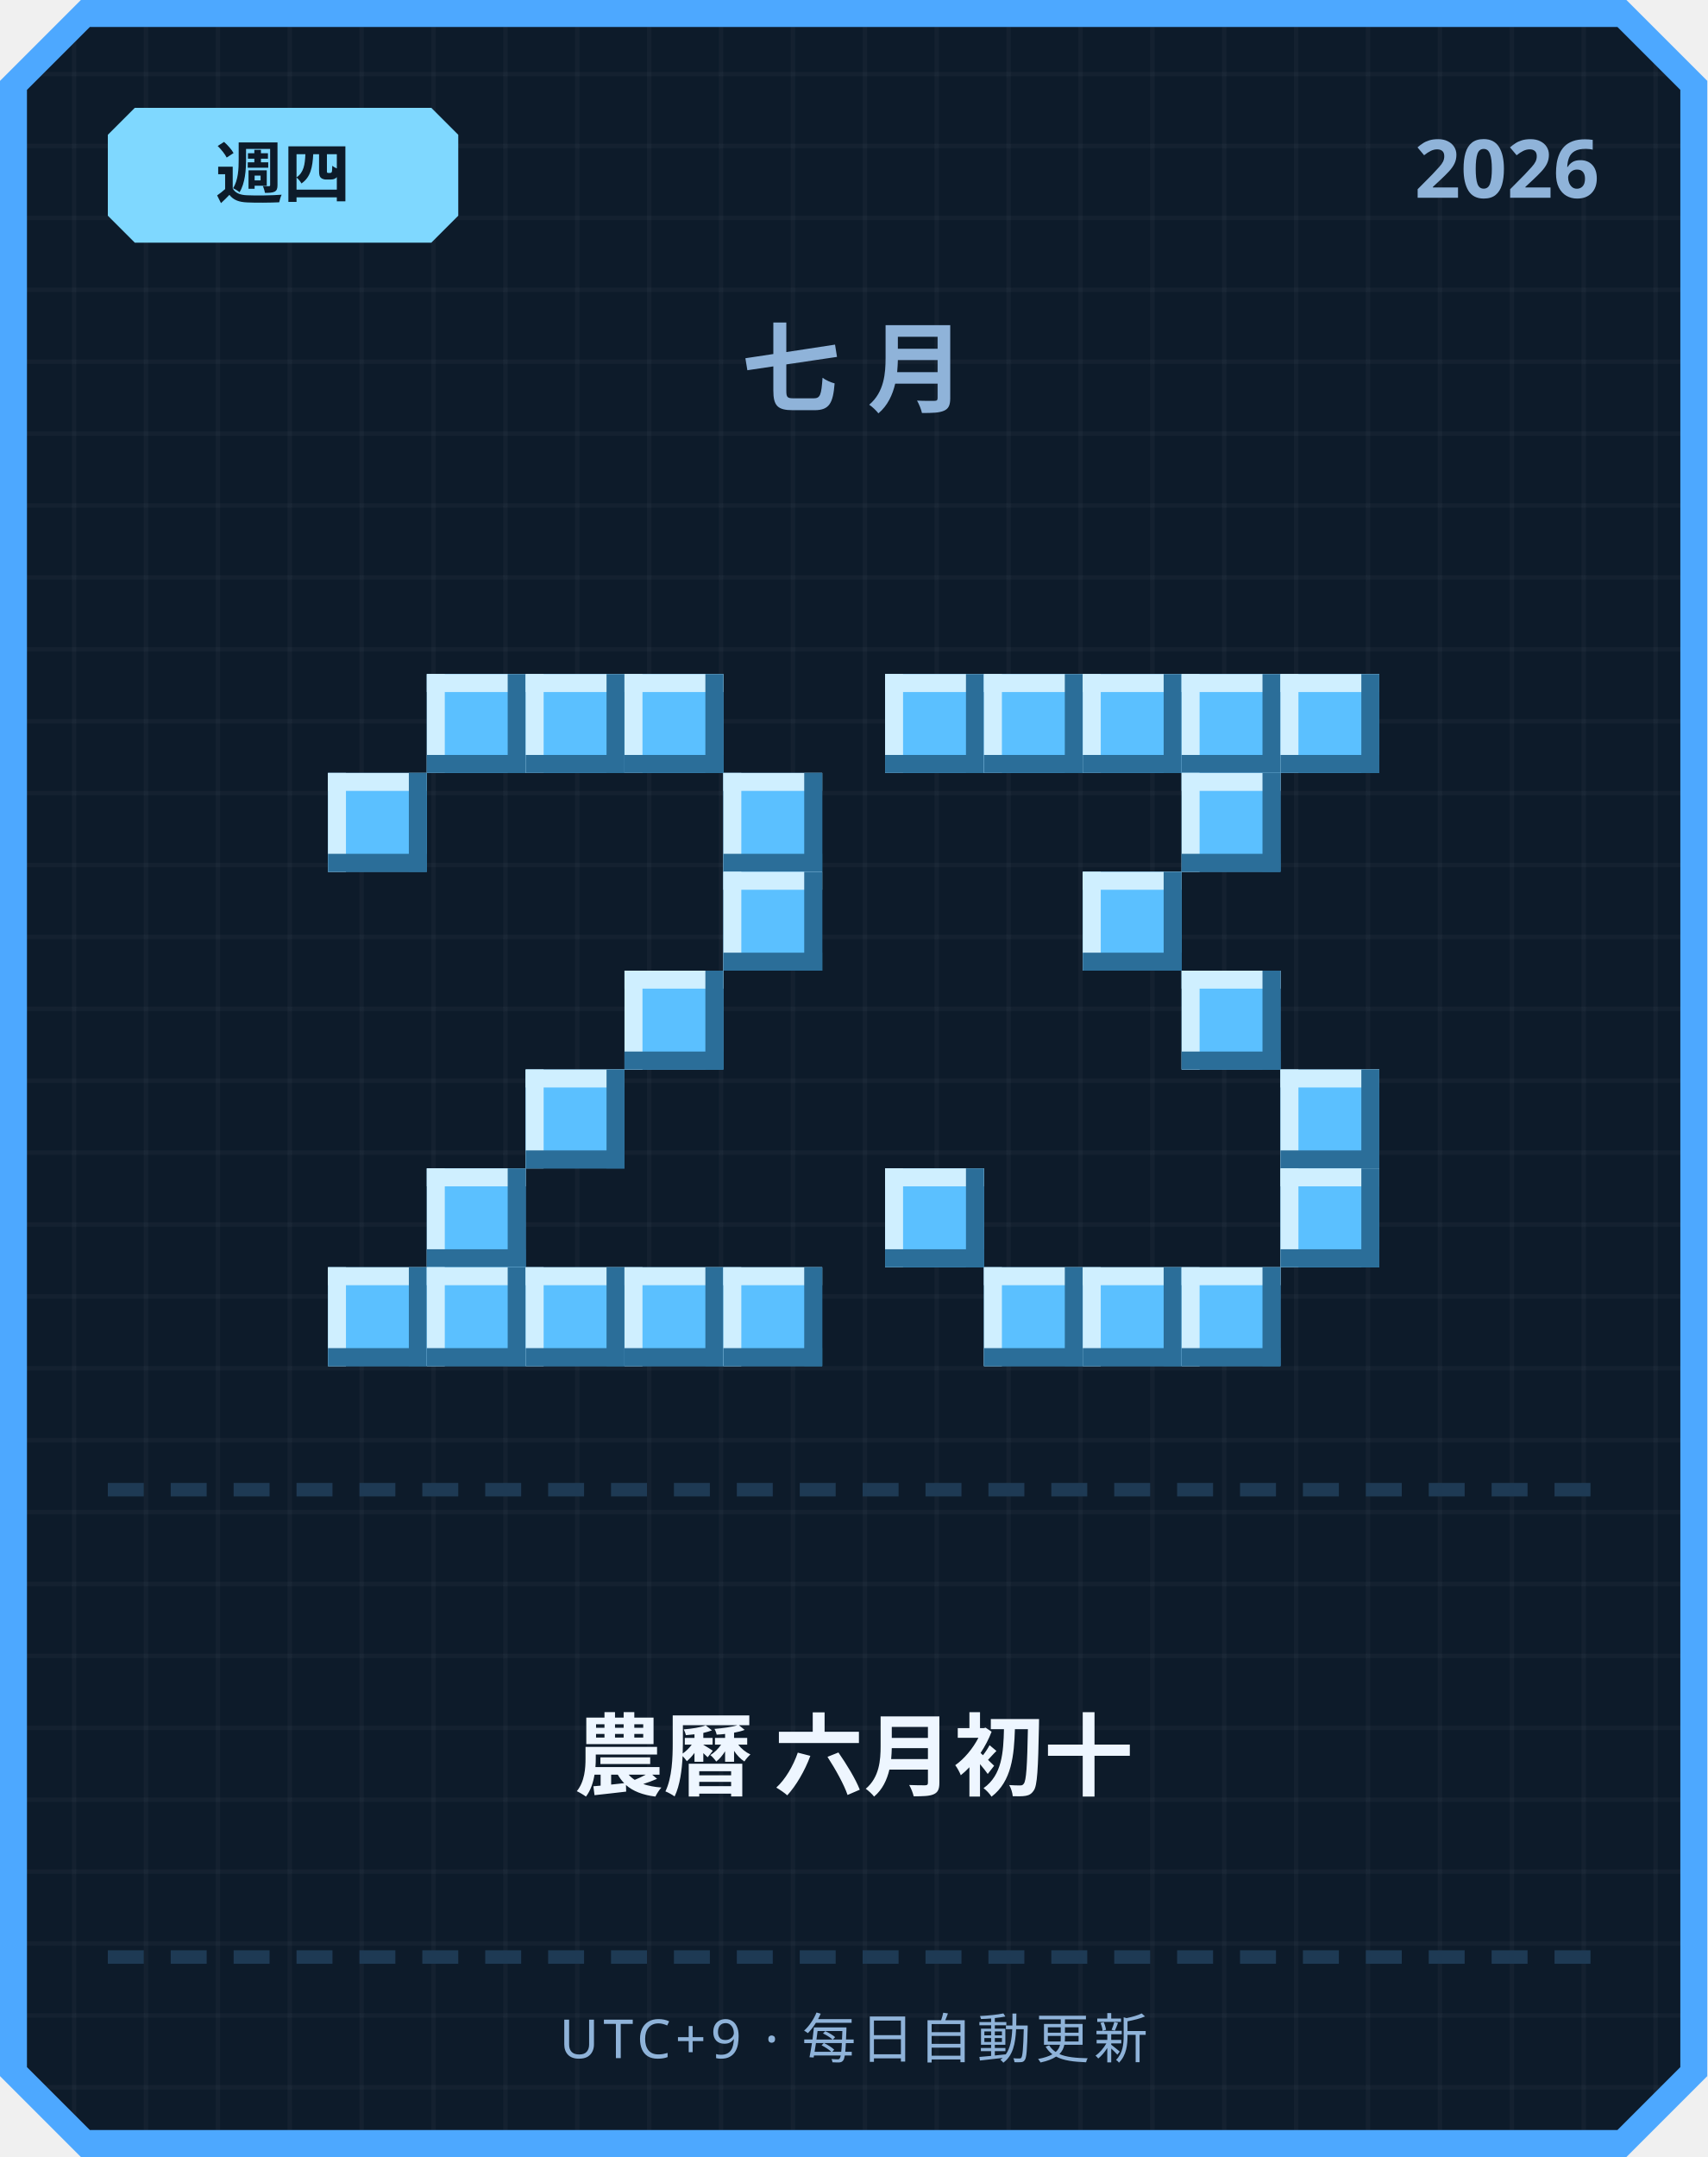
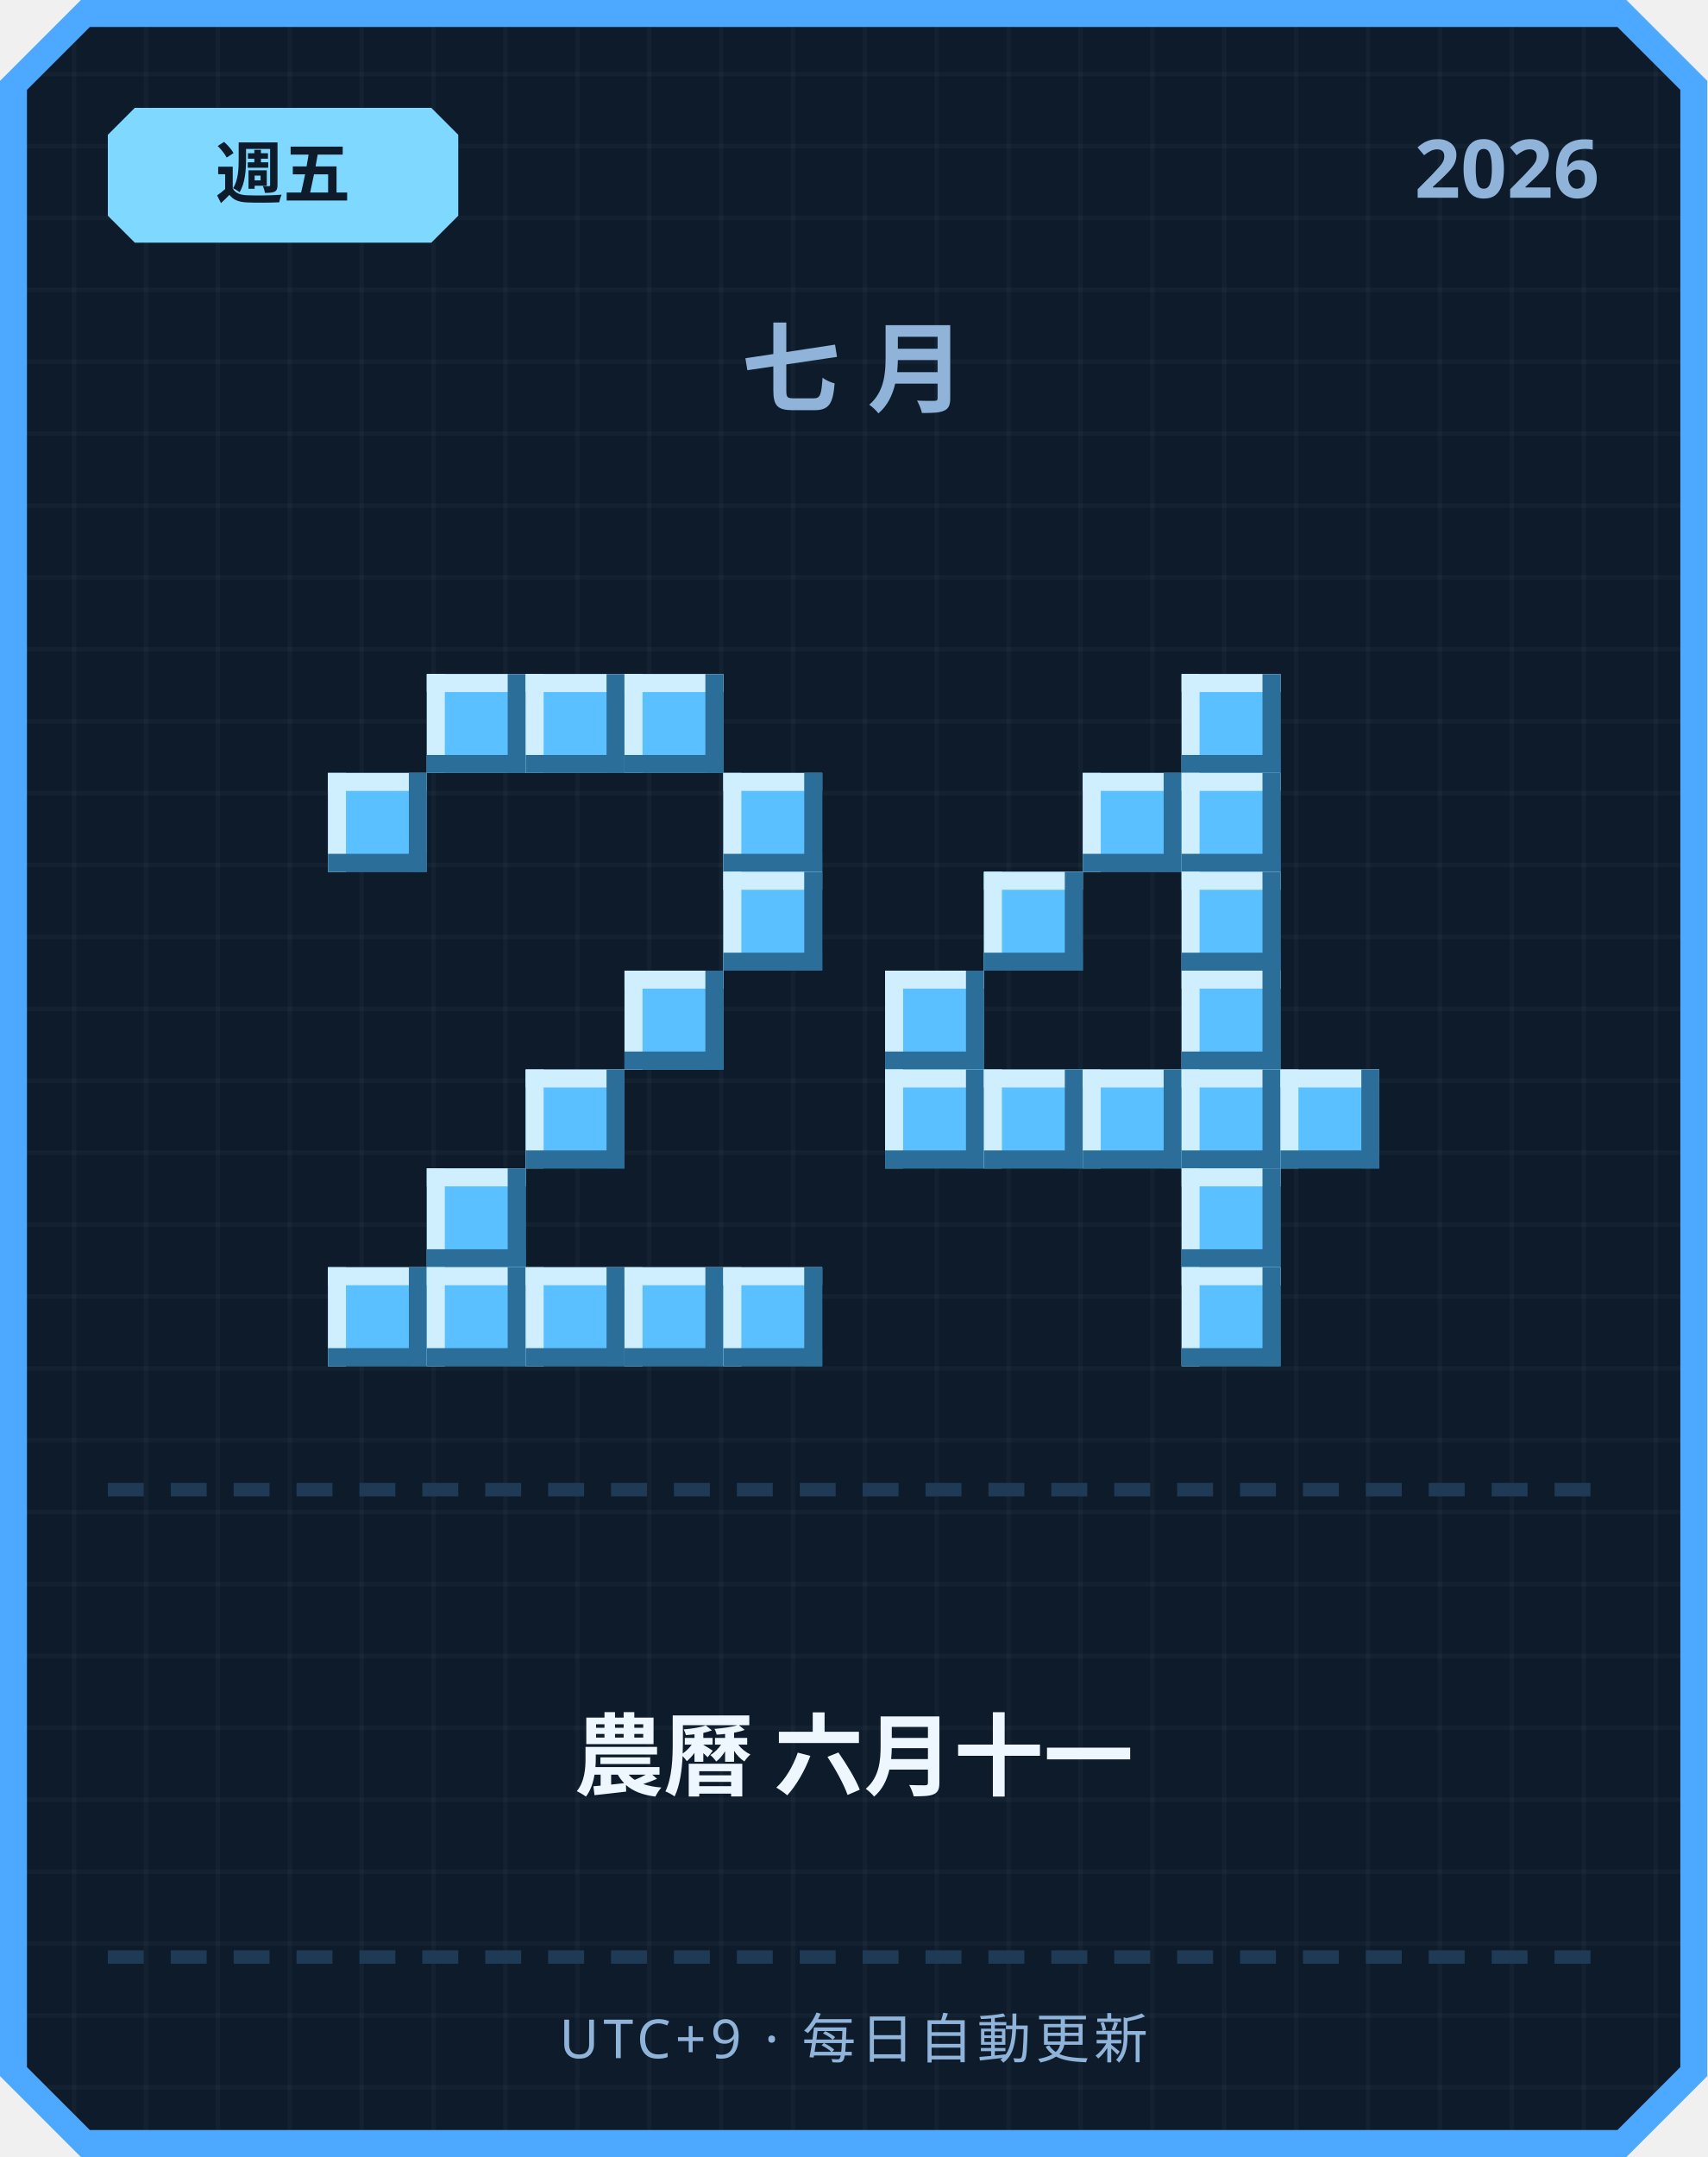
<svg xmlns="http://www.w3.org/2000/svg" width="380" height="480" viewBox="0 0 380 480">
  <defs>
    <pattern id="grid" width="16" height="16" patternUnits="userSpaceOnUse">
      <rect width="16" height="16" fill="#0d1b2a" />
      <rect width="1" height="16" fill="#ffffff" opacity="0.03" />
      <rect width="16" height="1" fill="#ffffff" opacity="0.03" />
    </pattern>
  </defs>
  <path d="M 18,0 L 362,0 L 380,18 L 380,462 L 362,480 L 18,480 L 0,462 L 0,18 Z" fill="#4da8ff" />
  <path d="M 20,6 L 360,6 L 374,20 L 374,460 L 360,474 L 20,474 L 6,460 L 6,20 Z" fill="url(#grid)" />
  <path d="M 30,24 L 96,24 L 102,30 L 102,48 L 96,54 L 30,54 L 24,48 L 24,30 Z" fill="#7fd8ff" />
-   <text x="63" y="44" text-anchor="middle" font-family="'Segoe UI', sans-serif" font-size="15" font-weight="700" fill="#0d1b2a">週四</text>
+   <text x="63" y="44" text-anchor="middle" font-family="'Segoe UI', sans-serif" font-size="15" font-weight="700" fill="#0d1b2a">週五</text>
  <text x="356" y="44" text-anchor="end" font-family="'Segoe UI', sans-serif" font-size="18" font-weight="700" fill="#8fb3d9">2026</text>
  <text x="190" y="90" text-anchor="middle" font-family="'Segoe UI', sans-serif" font-size="22" font-weight="700" letter-spacing="6" fill="#8fb3d9">七月</text>
  <rect x="95" y="150" width="22" height="22" fill="#5bc0ff" />
  <rect x="95" y="150" width="22" height="4" fill="#cfefff" />
  <rect x="95" y="150" width="4" height="22" fill="#cfefff" />
  <rect x="95" y="168" width="22" height="4" fill="#2b6e99" />
  <rect x="113" y="150" width="4" height="22" fill="#2b6e99" />
  <rect x="117" y="150" width="22" height="22" fill="#5bc0ff" />
  <rect x="117" y="150" width="22" height="4" fill="#cfefff" />
  <rect x="117" y="150" width="4" height="22" fill="#cfefff" />
  <rect x="117" y="168" width="22" height="4" fill="#2b6e99" />
  <rect x="135" y="150" width="4" height="22" fill="#2b6e99" />
  <rect x="139" y="150" width="22" height="22" fill="#5bc0ff" />
  <rect x="139" y="150" width="22" height="4" fill="#cfefff" />
  <rect x="139" y="150" width="4" height="22" fill="#cfefff" />
  <rect x="139" y="168" width="22" height="4" fill="#2b6e99" />
  <rect x="157" y="150" width="4" height="22" fill="#2b6e99" />
  <rect x="73" y="172" width="22" height="22" fill="#5bc0ff" />
  <rect x="73" y="172" width="22" height="4" fill="#cfefff" />
  <rect x="73" y="172" width="4" height="22" fill="#cfefff" />
  <rect x="73" y="190" width="22" height="4" fill="#2b6e99" />
  <rect x="91" y="172" width="4" height="22" fill="#2b6e99" />
  <rect x="161" y="172" width="22" height="22" fill="#5bc0ff" />
  <rect x="161" y="172" width="22" height="4" fill="#cfefff" />
  <rect x="161" y="172" width="4" height="22" fill="#cfefff" />
  <rect x="161" y="190" width="22" height="4" fill="#2b6e99" />
  <rect x="179" y="172" width="4" height="22" fill="#2b6e99" />
  <rect x="161" y="194" width="22" height="22" fill="#5bc0ff" />
  <rect x="161" y="194" width="22" height="4" fill="#cfefff" />
  <rect x="161" y="194" width="4" height="22" fill="#cfefff" />
  <rect x="161" y="212" width="22" height="4" fill="#2b6e99" />
  <rect x="179" y="194" width="4" height="22" fill="#2b6e99" />
  <rect x="139" y="216" width="22" height="22" fill="#5bc0ff" />
  <rect x="139" y="216" width="22" height="4" fill="#cfefff" />
  <rect x="139" y="216" width="4" height="22" fill="#cfefff" />
  <rect x="139" y="234" width="22" height="4" fill="#2b6e99" />
  <rect x="157" y="216" width="4" height="22" fill="#2b6e99" />
  <rect x="117" y="238" width="22" height="22" fill="#5bc0ff" />
  <rect x="117" y="238" width="22" height="4" fill="#cfefff" />
  <rect x="117" y="238" width="4" height="22" fill="#cfefff" />
  <rect x="117" y="256" width="22" height="4" fill="#2b6e99" />
  <rect x="135" y="238" width="4" height="22" fill="#2b6e99" />
  <rect x="95" y="260" width="22" height="22" fill="#5bc0ff" />
  <rect x="95" y="260" width="22" height="4" fill="#cfefff" />
  <rect x="95" y="260" width="4" height="22" fill="#cfefff" />
  <rect x="95" y="278" width="22" height="4" fill="#2b6e99" />
  <rect x="113" y="260" width="4" height="22" fill="#2b6e99" />
  <rect x="73" y="282" width="22" height="22" fill="#5bc0ff" />
  <rect x="73" y="282" width="22" height="4" fill="#cfefff" />
  <rect x="73" y="282" width="4" height="22" fill="#cfefff" />
  <rect x="73" y="300" width="22" height="4" fill="#2b6e99" />
  <rect x="91" y="282" width="4" height="22" fill="#2b6e99" />
  <rect x="95" y="282" width="22" height="22" fill="#5bc0ff" />
  <rect x="95" y="282" width="22" height="4" fill="#cfefff" />
  <rect x="95" y="282" width="4" height="22" fill="#cfefff" />
  <rect x="95" y="300" width="22" height="4" fill="#2b6e99" />
  <rect x="113" y="282" width="4" height="22" fill="#2b6e99" />
  <rect x="117" y="282" width="22" height="22" fill="#5bc0ff" />
  <rect x="117" y="282" width="22" height="4" fill="#cfefff" />
  <rect x="117" y="282" width="4" height="22" fill="#cfefff" />
  <rect x="117" y="300" width="22" height="4" fill="#2b6e99" />
  <rect x="135" y="282" width="4" height="22" fill="#2b6e99" />
  <rect x="139" y="282" width="22" height="22" fill="#5bc0ff" />
  <rect x="139" y="282" width="22" height="4" fill="#cfefff" />
  <rect x="139" y="282" width="4" height="22" fill="#cfefff" />
  <rect x="139" y="300" width="22" height="4" fill="#2b6e99" />
  <rect x="157" y="282" width="4" height="22" fill="#2b6e99" />
  <rect x="161" y="282" width="22" height="22" fill="#5bc0ff" />
  <rect x="161" y="282" width="22" height="4" fill="#cfefff" />
  <rect x="161" y="282" width="4" height="22" fill="#cfefff" />
  <rect x="161" y="300" width="22" height="4" fill="#2b6e99" />
  <rect x="179" y="282" width="4" height="22" fill="#2b6e99" />
-   <rect x="197" y="150" width="22" height="22" fill="#5bc0ff" />
-   <rect x="197" y="150" width="22" height="4" fill="#cfefff" />
-   <rect x="197" y="150" width="4" height="22" fill="#cfefff" />
-   <rect x="197" y="168" width="22" height="4" fill="#2b6e99" />
-   <rect x="215" y="150" width="4" height="22" fill="#2b6e99" />
-   <rect x="219" y="150" width="22" height="22" fill="#5bc0ff" />
-   <rect x="219" y="150" width="22" height="4" fill="#cfefff" />
-   <rect x="219" y="150" width="4" height="22" fill="#cfefff" />
-   <rect x="219" y="168" width="22" height="4" fill="#2b6e99" />
-   <rect x="237" y="150" width="4" height="22" fill="#2b6e99" />
-   <rect x="241" y="150" width="22" height="22" fill="#5bc0ff" />
-   <rect x="241" y="150" width="22" height="4" fill="#cfefff" />
-   <rect x="241" y="150" width="4" height="22" fill="#cfefff" />
-   <rect x="241" y="168" width="22" height="4" fill="#2b6e99" />
-   <rect x="259" y="150" width="4" height="22" fill="#2b6e99" />
  <rect x="263" y="150" width="22" height="22" fill="#5bc0ff" />
  <rect x="263" y="150" width="22" height="4" fill="#cfefff" />
  <rect x="263" y="150" width="4" height="22" fill="#cfefff" />
  <rect x="263" y="168" width="22" height="4" fill="#2b6e99" />
  <rect x="281" y="150" width="4" height="22" fill="#2b6e99" />
-   <rect x="285" y="150" width="22" height="22" fill="#5bc0ff" />
-   <rect x="285" y="150" width="22" height="4" fill="#cfefff" />
-   <rect x="285" y="150" width="4" height="22" fill="#cfefff" />
-   <rect x="285" y="168" width="22" height="4" fill="#2b6e99" />
-   <rect x="303" y="150" width="4" height="22" fill="#2b6e99" />
+   <rect x="241" y="172" width="22" height="22" fill="#5bc0ff" />
+   <rect x="241" y="172" width="22" height="4" fill="#cfefff" />
+   <rect x="241" y="172" width="4" height="22" fill="#cfefff" />
+   <rect x="241" y="190" width="22" height="4" fill="#2b6e99" />
+   <rect x="259" y="172" width="4" height="22" fill="#2b6e99" />
  <rect x="263" y="172" width="22" height="22" fill="#5bc0ff" />
  <rect x="263" y="172" width="22" height="4" fill="#cfefff" />
  <rect x="263" y="172" width="4" height="22" fill="#cfefff" />
  <rect x="263" y="190" width="22" height="4" fill="#2b6e99" />
  <rect x="281" y="172" width="4" height="22" fill="#2b6e99" />
-   <rect x="241" y="194" width="22" height="22" fill="#5bc0ff" />
-   <rect x="241" y="194" width="22" height="4" fill="#cfefff" />
-   <rect x="241" y="194" width="4" height="22" fill="#cfefff" />
-   <rect x="241" y="212" width="22" height="4" fill="#2b6e99" />
-   <rect x="259" y="194" width="4" height="22" fill="#2b6e99" />
+   <rect x="219" y="194" width="22" height="22" fill="#5bc0ff" />
+   <rect x="219" y="194" width="22" height="4" fill="#cfefff" />
+   <rect x="219" y="194" width="4" height="22" fill="#cfefff" />
+   <rect x="219" y="212" width="22" height="4" fill="#2b6e99" />
+   <rect x="237" y="194" width="4" height="22" fill="#2b6e99" />
+   <rect x="263" y="194" width="22" height="22" fill="#5bc0ff" />
+   <rect x="263" y="194" width="22" height="4" fill="#cfefff" />
+   <rect x="263" y="194" width="4" height="22" fill="#cfefff" />
+   <rect x="263" y="212" width="22" height="4" fill="#2b6e99" />
+   <rect x="281" y="194" width="4" height="22" fill="#2b6e99" />
+   <rect x="197" y="216" width="22" height="22" fill="#5bc0ff" />
+   <rect x="197" y="216" width="22" height="4" fill="#cfefff" />
+   <rect x="197" y="216" width="4" height="22" fill="#cfefff" />
+   <rect x="197" y="234" width="22" height="4" fill="#2b6e99" />
+   <rect x="215" y="216" width="4" height="22" fill="#2b6e99" />
  <rect x="263" y="216" width="22" height="22" fill="#5bc0ff" />
  <rect x="263" y="216" width="22" height="4" fill="#cfefff" />
  <rect x="263" y="216" width="4" height="22" fill="#cfefff" />
  <rect x="263" y="234" width="22" height="4" fill="#2b6e99" />
  <rect x="281" y="216" width="4" height="22" fill="#2b6e99" />
+   <rect x="197" y="238" width="22" height="22" fill="#5bc0ff" />
+   <rect x="197" y="238" width="22" height="4" fill="#cfefff" />
+   <rect x="197" y="238" width="4" height="22" fill="#cfefff" />
+   <rect x="197" y="256" width="22" height="4" fill="#2b6e99" />
+   <rect x="215" y="238" width="4" height="22" fill="#2b6e99" />
+   <rect x="219" y="238" width="22" height="22" fill="#5bc0ff" />
+   <rect x="219" y="238" width="22" height="4" fill="#cfefff" />
+   <rect x="219" y="238" width="4" height="22" fill="#cfefff" />
+   <rect x="219" y="256" width="22" height="4" fill="#2b6e99" />
+   <rect x="237" y="238" width="4" height="22" fill="#2b6e99" />
+   <rect x="241" y="238" width="22" height="22" fill="#5bc0ff" />
+   <rect x="241" y="238" width="22" height="4" fill="#cfefff" />
+   <rect x="241" y="238" width="4" height="22" fill="#cfefff" />
+   <rect x="241" y="256" width="22" height="4" fill="#2b6e99" />
+   <rect x="259" y="238" width="4" height="22" fill="#2b6e99" />
+   <rect x="263" y="238" width="22" height="22" fill="#5bc0ff" />
+   <rect x="263" y="238" width="22" height="4" fill="#cfefff" />
+   <rect x="263" y="238" width="4" height="22" fill="#cfefff" />
+   <rect x="263" y="256" width="22" height="4" fill="#2b6e99" />
+   <rect x="281" y="238" width="4" height="22" fill="#2b6e99" />
  <rect x="285" y="238" width="22" height="22" fill="#5bc0ff" />
  <rect x="285" y="238" width="22" height="4" fill="#cfefff" />
  <rect x="285" y="238" width="4" height="22" fill="#cfefff" />
  <rect x="285" y="256" width="22" height="4" fill="#2b6e99" />
  <rect x="303" y="238" width="4" height="22" fill="#2b6e99" />
-   <rect x="197" y="260" width="22" height="22" fill="#5bc0ff" />
-   <rect x="197" y="260" width="22" height="4" fill="#cfefff" />
-   <rect x="197" y="260" width="4" height="22" fill="#cfefff" />
-   <rect x="197" y="278" width="22" height="4" fill="#2b6e99" />
-   <rect x="215" y="260" width="4" height="22" fill="#2b6e99" />
-   <rect x="285" y="260" width="22" height="22" fill="#5bc0ff" />
-   <rect x="285" y="260" width="22" height="4" fill="#cfefff" />
-   <rect x="285" y="260" width="4" height="22" fill="#cfefff" />
-   <rect x="285" y="278" width="22" height="4" fill="#2b6e99" />
-   <rect x="303" y="260" width="4" height="22" fill="#2b6e99" />
-   <rect x="219" y="282" width="22" height="22" fill="#5bc0ff" />
-   <rect x="219" y="282" width="22" height="4" fill="#cfefff" />
-   <rect x="219" y="282" width="4" height="22" fill="#cfefff" />
-   <rect x="219" y="300" width="22" height="4" fill="#2b6e99" />
-   <rect x="237" y="282" width="4" height="22" fill="#2b6e99" />
-   <rect x="241" y="282" width="22" height="22" fill="#5bc0ff" />
-   <rect x="241" y="282" width="22" height="4" fill="#cfefff" />
-   <rect x="241" y="282" width="4" height="22" fill="#cfefff" />
-   <rect x="241" y="300" width="22" height="4" fill="#2b6e99" />
-   <rect x="259" y="282" width="4" height="22" fill="#2b6e99" />
+   <rect x="263" y="260" width="22" height="22" fill="#5bc0ff" />
+   <rect x="263" y="260" width="22" height="4" fill="#cfefff" />
+   <rect x="263" y="260" width="4" height="22" fill="#cfefff" />
+   <rect x="263" y="278" width="22" height="4" fill="#2b6e99" />
+   <rect x="281" y="260" width="4" height="22" fill="#2b6e99" />
  <rect x="263" y="282" width="22" height="22" fill="#5bc0ff" />
  <rect x="263" y="282" width="22" height="4" fill="#cfefff" />
  <rect x="263" y="282" width="4" height="22" fill="#cfefff" />
  <rect x="263" y="300" width="22" height="4" fill="#2b6e99" />
  <rect x="281" y="282" width="4" height="22" fill="#2b6e99" />
  <rect x="24" y="330" width="8" height="3" fill="#1e3a54" />
  <rect x="38" y="330" width="8" height="3" fill="#1e3a54" />
  <rect x="52" y="330" width="8" height="3" fill="#1e3a54" />
  <rect x="66" y="330" width="8" height="3" fill="#1e3a54" />
  <rect x="80" y="330" width="8" height="3" fill="#1e3a54" />
  <rect x="94" y="330" width="8" height="3" fill="#1e3a54" />
  <rect x="108" y="330" width="8" height="3" fill="#1e3a54" />
  <rect x="122" y="330" width="8" height="3" fill="#1e3a54" />
  <rect x="136" y="330" width="8" height="3" fill="#1e3a54" />
  <rect x="150" y="330" width="8" height="3" fill="#1e3a54" />
  <rect x="164" y="330" width="8" height="3" fill="#1e3a54" />
  <rect x="178" y="330" width="8" height="3" fill="#1e3a54" />
  <rect x="192" y="330" width="8" height="3" fill="#1e3a54" />
  <rect x="206" y="330" width="8" height="3" fill="#1e3a54" />
  <rect x="220" y="330" width="8" height="3" fill="#1e3a54" />
  <rect x="234" y="330" width="8" height="3" fill="#1e3a54" />
  <rect x="248" y="330" width="8" height="3" fill="#1e3a54" />
  <rect x="262" y="330" width="8" height="3" fill="#1e3a54" />
  <rect x="276" y="330" width="8" height="3" fill="#1e3a54" />
  <rect x="290" y="330" width="8" height="3" fill="#1e3a54" />
  <rect x="304" y="330" width="8" height="3" fill="#1e3a54" />
  <rect x="318" y="330" width="8" height="3" fill="#1e3a54" />
  <rect x="332" y="330" width="8" height="3" fill="#1e3a54" />
  <rect x="346" y="330" width="8" height="3" fill="#1e3a54" />
-   <text x="190" y="398" text-anchor="middle" font-family="'Segoe UI', 'Microsoft JhengHei', sans-serif" font-size="20" font-weight="700" fill="#eef6ff">農曆 六月初十</text>
+   <text x="190" y="398" text-anchor="middle" font-family="'Segoe UI', 'Microsoft JhengHei', sans-serif" font-size="20" font-weight="700" fill="#eef6ff">農曆 六月十一</text>
  <rect x="24" y="434" width="8" height="3" fill="#1e3a54" />
  <rect x="38" y="434" width="8" height="3" fill="#1e3a54" />
  <rect x="52" y="434" width="8" height="3" fill="#1e3a54" />
  <rect x="66" y="434" width="8" height="3" fill="#1e3a54" />
  <rect x="80" y="434" width="8" height="3" fill="#1e3a54" />
  <rect x="94" y="434" width="8" height="3" fill="#1e3a54" />
  <rect x="108" y="434" width="8" height="3" fill="#1e3a54" />
  <rect x="122" y="434" width="8" height="3" fill="#1e3a54" />
  <rect x="136" y="434" width="8" height="3" fill="#1e3a54" />
  <rect x="150" y="434" width="8" height="3" fill="#1e3a54" />
  <rect x="164" y="434" width="8" height="3" fill="#1e3a54" />
  <rect x="178" y="434" width="8" height="3" fill="#1e3a54" />
  <rect x="192" y="434" width="8" height="3" fill="#1e3a54" />
  <rect x="206" y="434" width="8" height="3" fill="#1e3a54" />
  <rect x="220" y="434" width="8" height="3" fill="#1e3a54" />
  <rect x="234" y="434" width="8" height="3" fill="#1e3a54" />
  <rect x="248" y="434" width="8" height="3" fill="#1e3a54" />
  <rect x="262" y="434" width="8" height="3" fill="#1e3a54" />
  <rect x="276" y="434" width="8" height="3" fill="#1e3a54" />
  <rect x="290" y="434" width="8" height="3" fill="#1e3a54" />
  <rect x="304" y="434" width="8" height="3" fill="#1e3a54" />
  <rect x="318" y="434" width="8" height="3" fill="#1e3a54" />
  <rect x="332" y="434" width="8" height="3" fill="#1e3a54" />
  <rect x="346" y="434" width="8" height="3" fill="#1e3a54" />
  <text x="190" y="458" text-anchor="middle" font-family="'Segoe UI', sans-serif" font-size="12" letter-spacing="1" fill="#8fb3d9">UTC+9 · 每日自動更新</text>
</svg>
